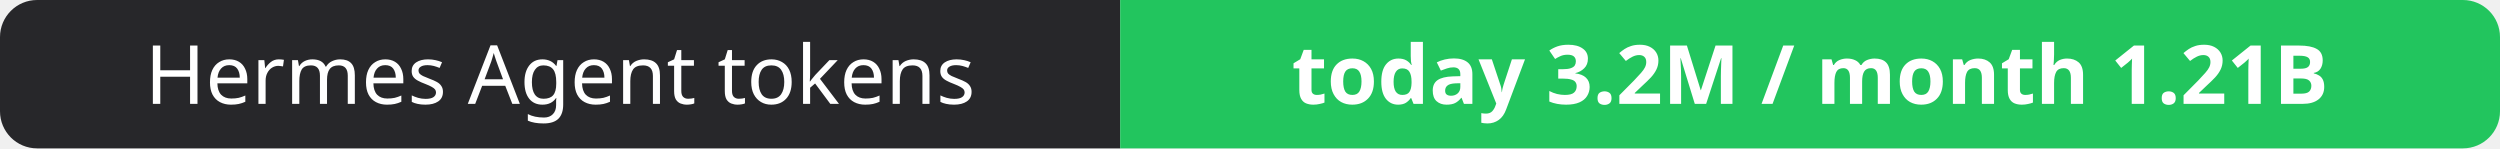
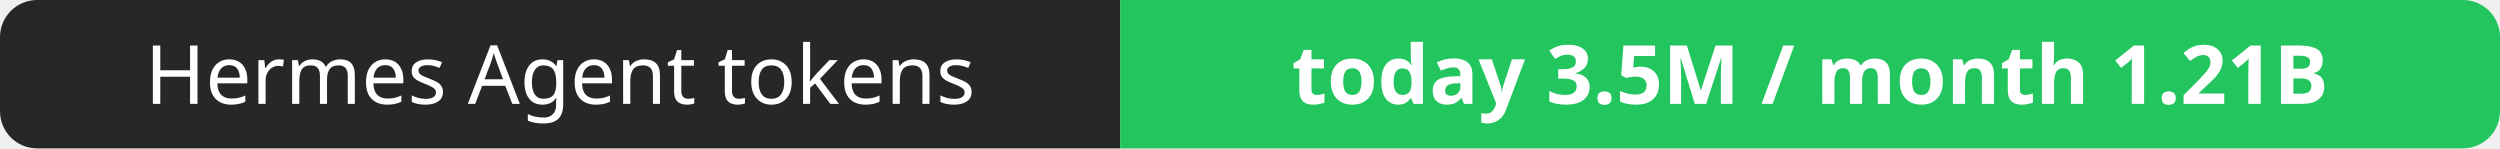
- <svg xmlns="http://www.w3.org/2000/svg" width="337" height="20" role="img" aria-label="Hermes Agent tokens: today 3.2M / month 1.21B">
+ <svg xmlns="http://www.w3.org/2000/svg" width="337" height="20" role="img" aria-label="Hermes Agent tokens: today 3.5M / month 1.21B">
  <clipPath id="r">
    <rect width="337" height="20" rx="5" fill="#fff" />
  </clipPath>
  <g clip-path="url(#r)">
    <rect width="151" height="20" fill="#27272a" />
    <rect x="151" width="186" height="20" fill="#22c55e" />
  </g>
  <g fill="#fff" text-anchor="middle" font-family="Verdana,Geneva,sans-serif" font-size="11">
    <text x="75.5" y="14">Hermes Agent tokens</text>
-     <text x="244.0" y="14" font-weight="700">today 3.2M / month 1.21B</text>
+     <text x="244.0" y="14" font-weight="700">today 3.5M / month 1.21B</text>
  </g>
</svg>
